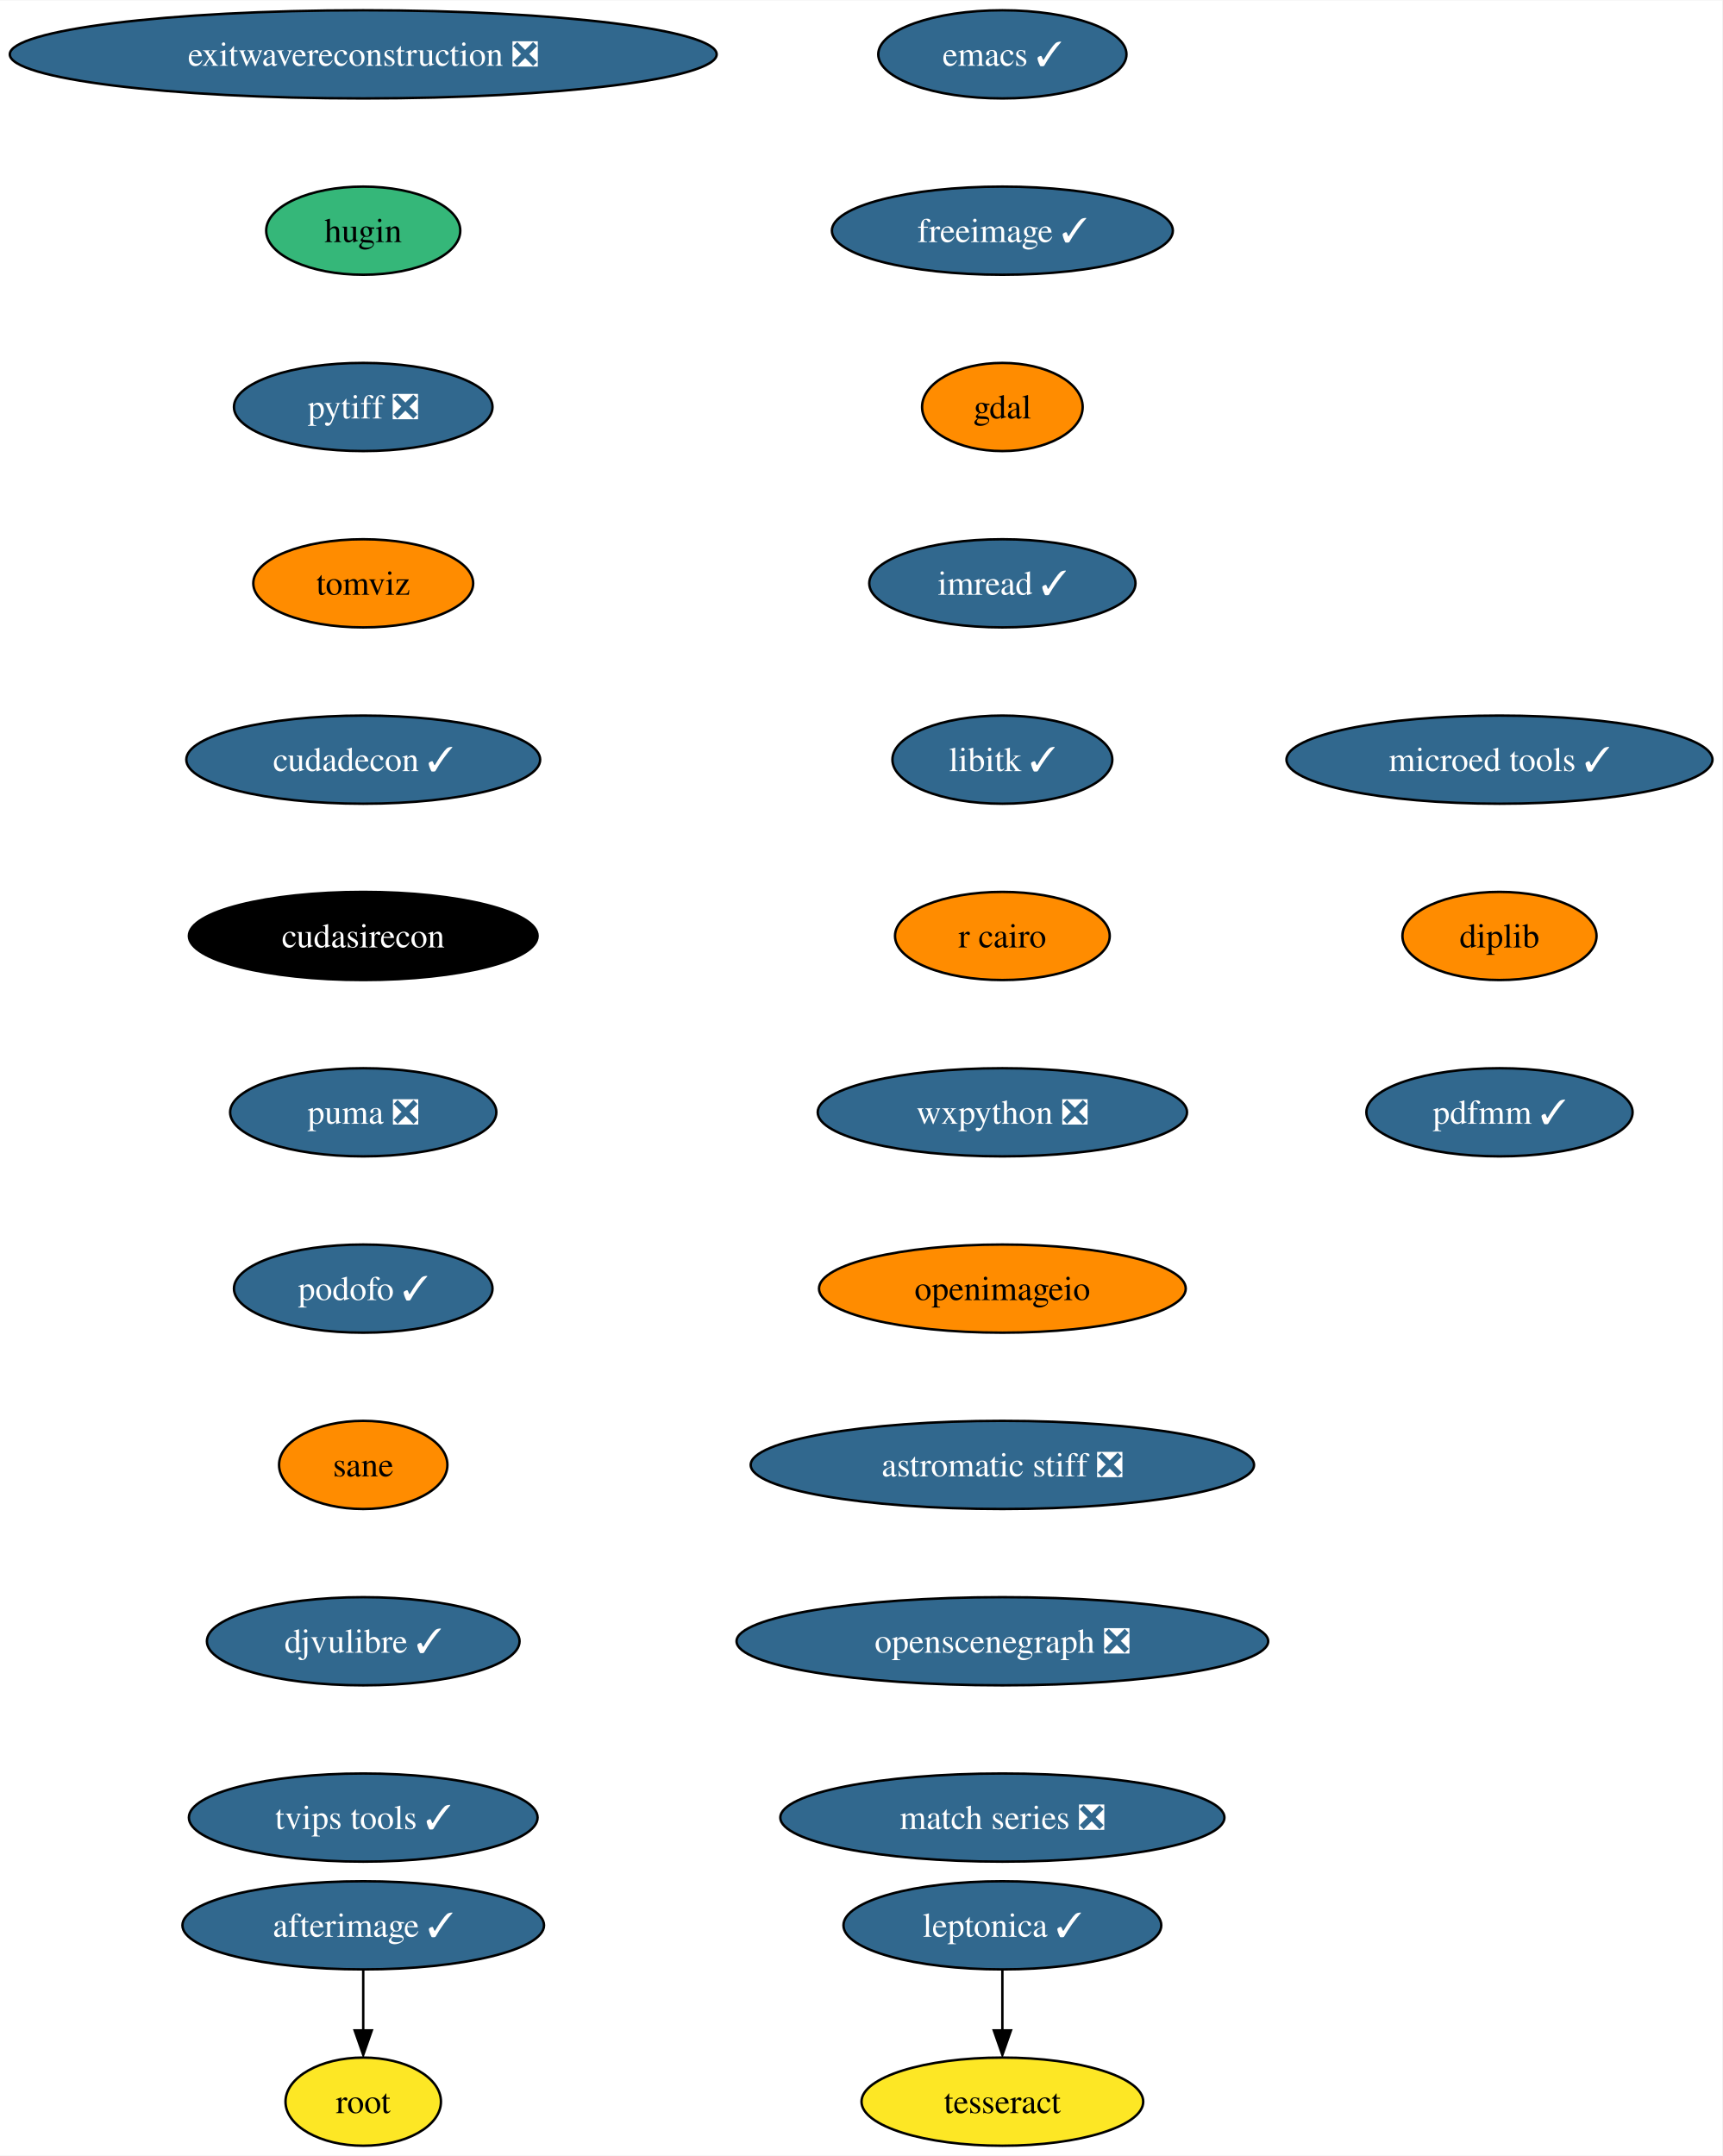
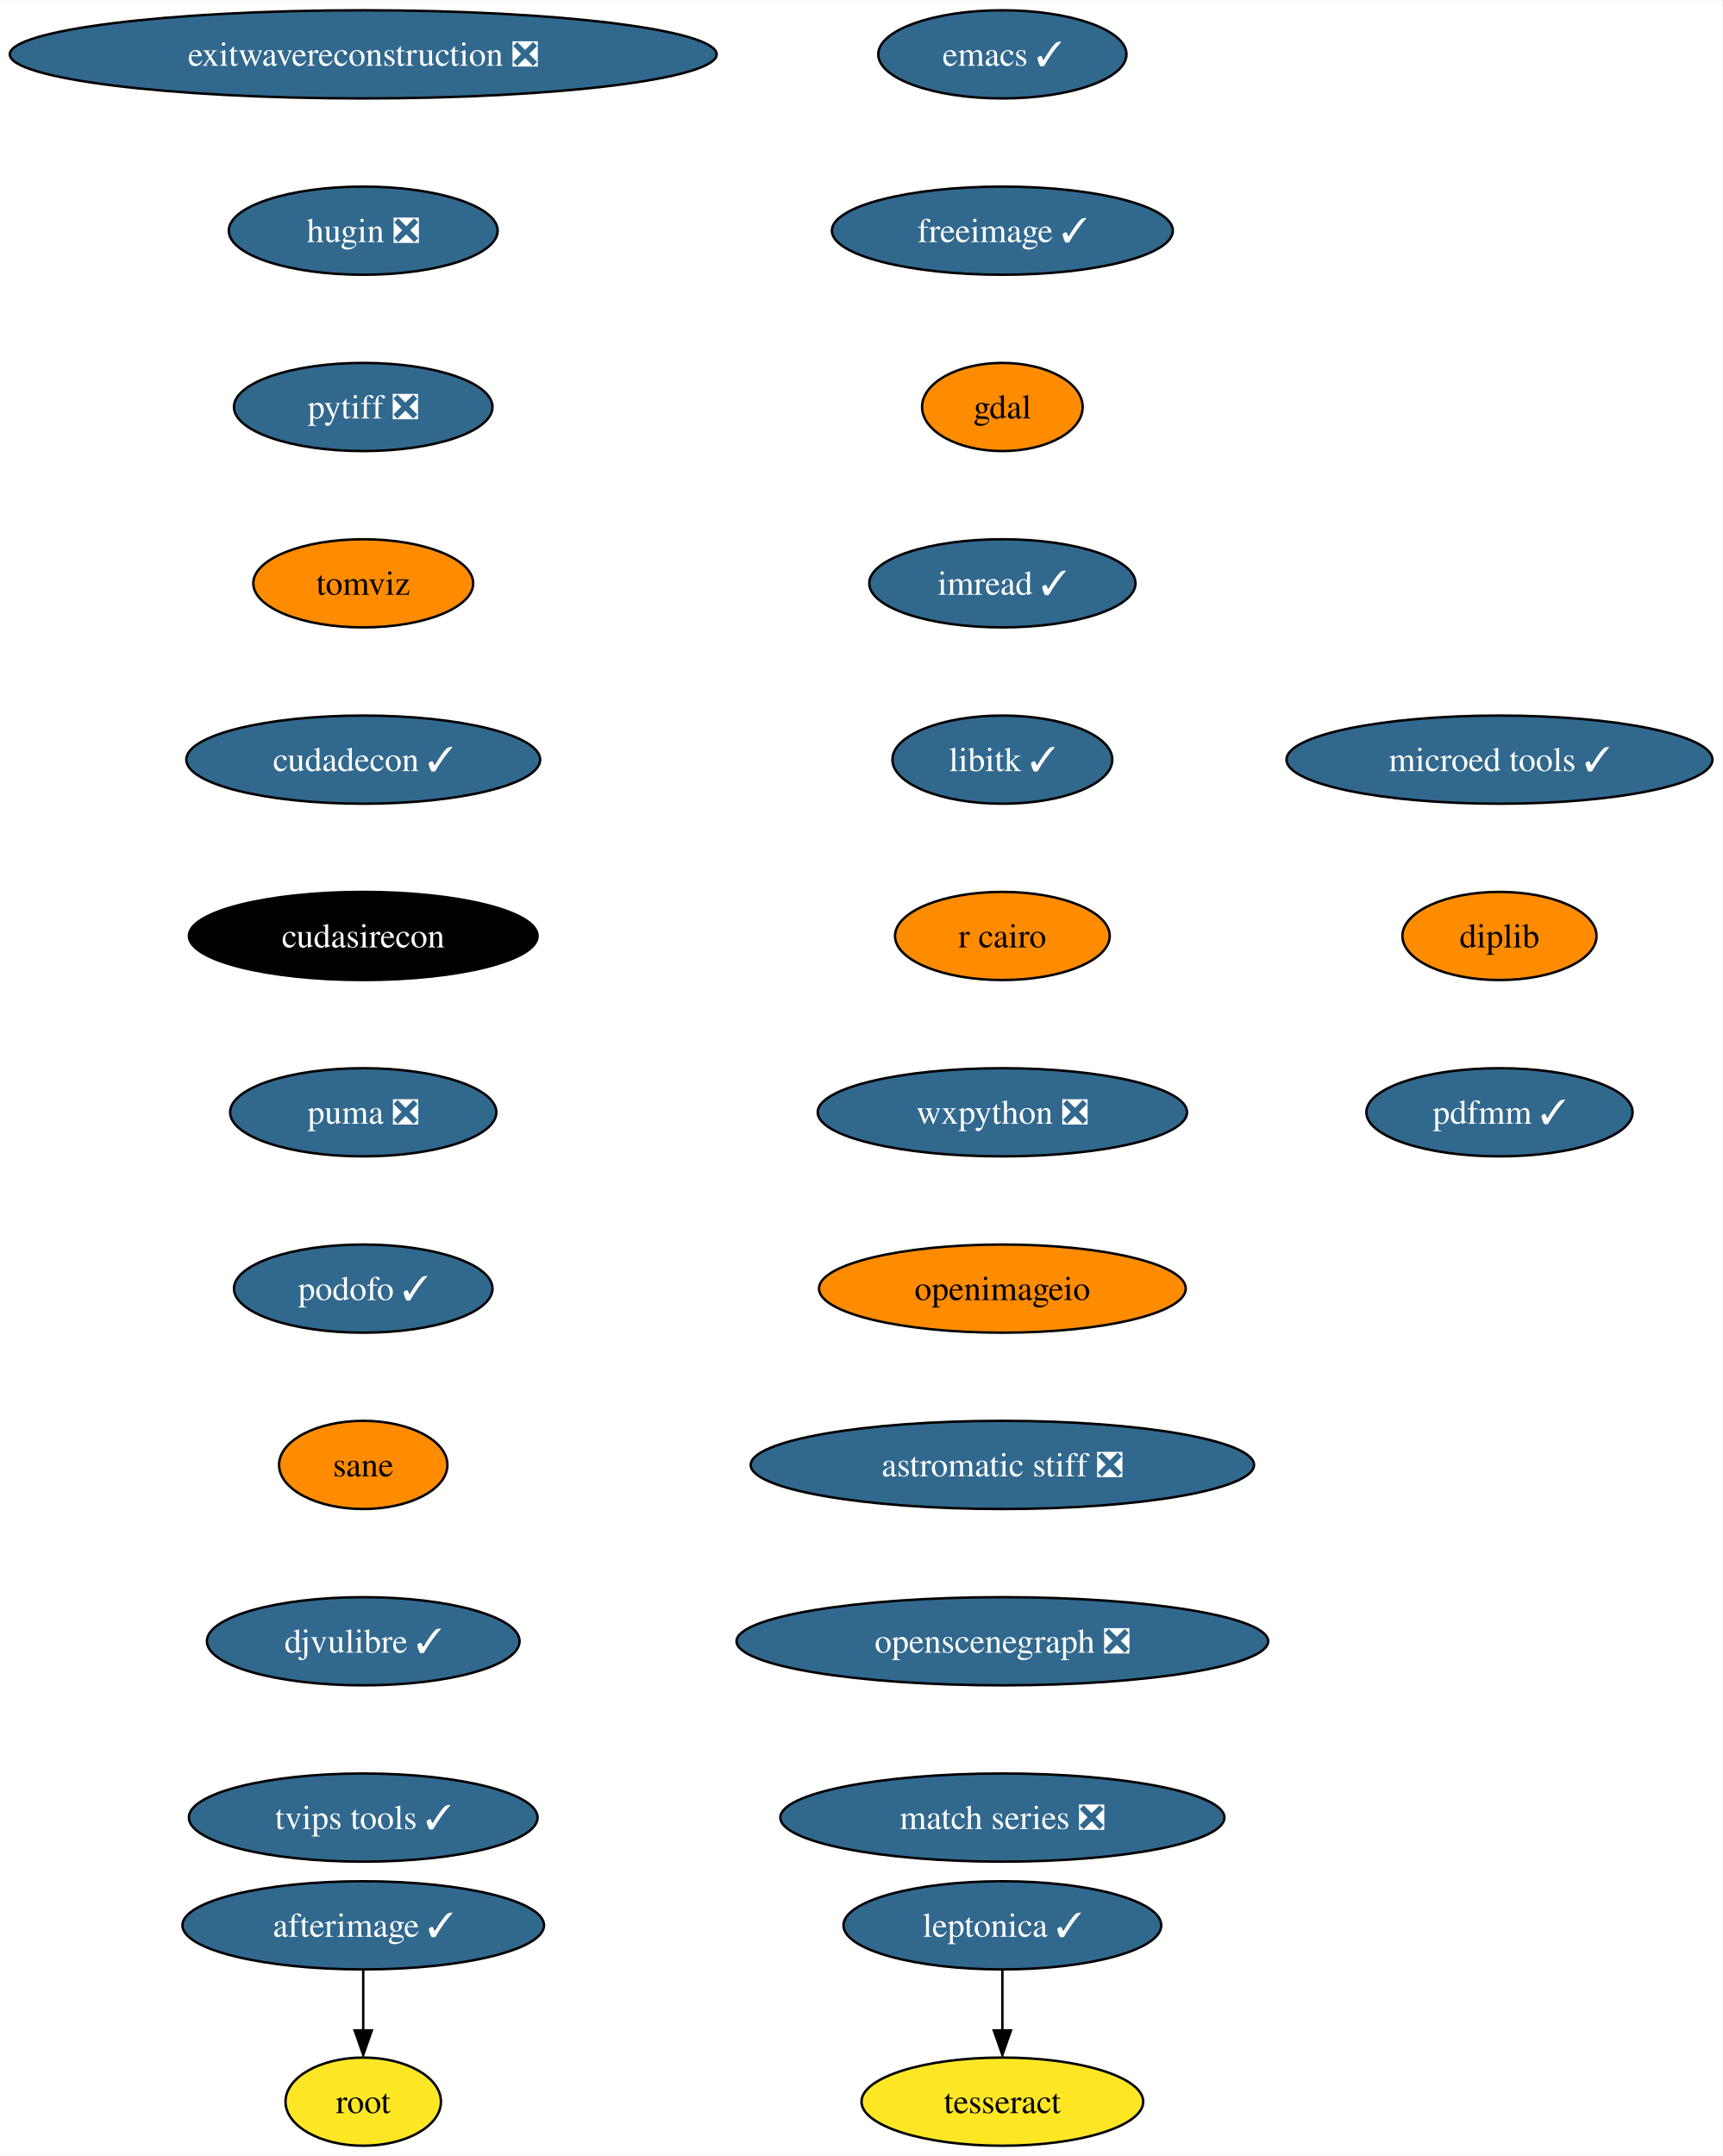
<svg xmlns="http://www.w3.org/2000/svg" xmlns:xlink="http://www.w3.org/1999/xlink" width="703pt" height="880pt" viewBox="0.00 0.00 703.31 880.00">
  <g id="graph0" class="graph" transform="scale(1 1) rotate(0) translate(4 876)">
    <polygon fill="white" stroke="none" points="-4,4 -4,-876 699.31,-876 699.31,4 -4,4" />
    <g id="node1" class="node">
      <g id="a_node1">
        <a xlink:href="https://github.com/conda-forge/emacs-feedstock/pull/77" xlink:title="emacs ✓">
          <ellipse fill="#31688e" stroke="black" cx="405.33" cy="-854" rx="50.68" ry="18" />
          <text text-anchor="middle" x="405.33" y="-849.33" font-family="Times,serif" font-size="14.00" fill="white">emacs ✓</text>
        </a>
      </g>
    </g>
    <g id="node2" class="node">
      <g id="a_node2">
        <a xlink:href="https://github.com/conda-forge/freeimage-feedstock/pull/42" xlink:title="freeimage ✓">
          <ellipse fill="#31688e" stroke="black" cx="405.33" cy="-782" rx="69.62" ry="18" />
          <text text-anchor="middle" x="405.33" y="-777.33" font-family="Times,serif" font-size="14.00" fill="white">freeimage ✓</text>
        </a>
      </g>
    </g>
    <g id="node3" class="node">
      <g id="a_node3">
        <a xlink:href="https://github.com/conda-forge/gdal-feedstock" xlink:title="gdal">
          <ellipse fill="#ff8c00" stroke="black" cx="405.33" cy="-710" rx="32.79" ry="18" />
          <text text-anchor="middle" x="405.33" y="-705.33" font-family="Times,serif" font-size="14.00">gdal</text>
        </a>
      </g>
    </g>
    <g id="node4" class="node">
      <g id="a_node4">
        <a xlink:href="https://github.com/conda-forge/imread-feedstock/pull/29" xlink:title="imread ✓">
          <ellipse fill="#31688e" stroke="black" cx="405.33" cy="-638" rx="54.36" ry="18" />
          <text text-anchor="middle" x="405.33" y="-633.33" font-family="Times,serif" font-size="14.00" fill="white">imread ✓</text>
        </a>
      </g>
    </g>
    <g id="node5" class="node">
      <g id="a_node5">
        <a xlink:href="https://github.com/conda-forge/libitk-feedstock/pull/85" xlink:title="libitk ✓">
          <ellipse fill="#31688e" stroke="black" cx="405.33" cy="-566" rx="44.9" ry="18" />
          <text text-anchor="middle" x="405.33" y="-561.33" font-family="Times,serif" font-size="14.00" fill="white">libitk ✓</text>
        </a>
      </g>
    </g>
    <g id="node6" class="node">
      <g id="a_node6">
        <a xlink:href="https://github.com/conda-forge/r-cairo-feedstock" xlink:title="r cairo">
          <ellipse fill="#ff8c00" stroke="black" cx="405.33" cy="-494" rx="43.84" ry="18" />
          <text text-anchor="middle" x="405.33" y="-489.32" font-family="Times,serif" font-size="14.00">r cairo</text>
        </a>
      </g>
    </g>
    <g id="node7" class="node">
      <g id="a_node7">
        <a xlink:href="https://github.com/conda-forge/wxpython-feedstock/pull/106" xlink:title="wxpython ❎">
          <ellipse fill="#31688e" stroke="black" cx="405.33" cy="-422" rx="75.41" ry="18" />
          <text text-anchor="middle" x="405.33" y="-417.32" font-family="Times,serif" font-size="14.00" fill="white">wxpython ❎</text>
        </a>
      </g>
    </g>
    <g id="node8" class="node">
      <g id="a_node8">
        <a xlink:href="https://github.com/conda-forge/openimageio-feedstock" xlink:title="openimageio">
          <ellipse fill="#ff8c00" stroke="black" cx="405.33" cy="-350" rx="74.88" ry="18" />
          <text text-anchor="middle" x="405.33" y="-345.32" font-family="Times,serif" font-size="14.00">openimageio</text>
        </a>
      </g>
    </g>
    <g id="node13" class="node">
      <g id="a_node13">
        <a xlink:href="https://github.com/conda-forge/astromatic-stiff-feedstock/pull/7" xlink:title="astromatic stiff ❎">
          <ellipse fill="#31688e" stroke="black" cx="405.33" cy="-278" rx="102.77" ry="18" />
          <text text-anchor="middle" x="405.33" y="-273.32" font-family="Times,serif" font-size="14.00" fill="white">astromatic stiff ❎</text>
        </a>
      </g>
    </g>
    <g id="node9" class="node">
      <g id="a_node9">
        <a xlink:href="https://github.com/conda-forge/leptonica-feedstock/pull/45" xlink:title="leptonica ✓">
          <ellipse fill="#31688e" stroke="black" cx="405.33" cy="-90" rx="64.89" ry="18" />
          <text text-anchor="middle" x="405.33" y="-85.33" font-family="Times,serif" font-size="14.00" fill="white">leptonica ✓</text>
        </a>
      </g>
    </g>
    <g id="node10" class="node">
      <g id="a_node10">
        <a xlink:href="https://github.com/conda-forge/tesseract-feedstock" xlink:title="tesseract">
          <ellipse fill="#fde725" stroke="black" cx="405.33" cy="-18" rx="57.52" ry="18" />
          <text text-anchor="middle" x="405.33" y="-13.32" font-family="Times,serif" font-size="14.00">tesseract</text>
        </a>
      </g>
    </g>
    <g id="edge8" class="edge">
      <path fill="none" stroke="black" d="M405.33,-71.7C405.33,-64.24 405.33,-55.32 405.33,-46.97" />
      <polygon fill="black" stroke="black" points="408.83,-47.1 405.33,-37.1 401.83,-47.1 408.83,-47.1" />
    </g>
    <g id="node11" class="node">
      <g id="a_node11">
        <a xlink:href="https://github.com/conda-forge/afterimage-feedstock/pull/15" xlink:title="afterimage ✓">
          <ellipse fill="#31688e" stroke="black" cx="144.33" cy="-90" rx="73.83" ry="18" />
          <text text-anchor="middle" x="144.33" y="-85.33" font-family="Times,serif" font-size="14.00" fill="white">afterimage ✓</text>
        </a>
      </g>
    </g>
    <g id="node12" class="node">
      <g id="a_node12">
        <a xlink:href="https://github.com/conda-forge/root-feedstock" xlink:title="root">
          <ellipse fill="#fde725" stroke="black" cx="144.33" cy="-18" rx="31.74" ry="18" />
          <text text-anchor="middle" x="144.33" y="-13.32" font-family="Times,serif" font-size="14.00">root</text>
        </a>
      </g>
    </g>
    <g id="edge9" class="edge">
      <path fill="none" stroke="black" d="M144.33,-71.7C144.33,-64.24 144.33,-55.32 144.33,-46.97" />
      <polygon fill="black" stroke="black" points="147.83,-47.1 144.33,-37.1 140.83,-47.1 147.83,-47.1" />
    </g>
    <g id="node14" class="node">
      <g id="a_node14">
        <a xlink:href="https://github.com/conda-forge/openscenegraph-feedstock/pull/31" xlink:title="openscenegraph ❎">
          <ellipse fill="#31688e" stroke="black" cx="405.33" cy="-206" rx="108.55" ry="18" />
          <text text-anchor="middle" x="405.33" y="-201.33" font-family="Times,serif" font-size="14.00" fill="white">openscenegraph ❎</text>
        </a>
      </g>
    </g>
    <g id="node15" class="node">
      <g id="a_node15">
        <a xlink:href="https://github.com/conda-forge/match-series-feedstock/pull/20" xlink:title="match series ❎">
          <ellipse fill="#31688e" stroke="black" cx="405.33" cy="-134" rx="90.67" ry="18" />
          <text text-anchor="middle" x="405.33" y="-129.32" font-family="Times,serif" font-size="14.00" fill="white">match series ❎</text>
        </a>
      </g>
    </g>
    <g id="node16" class="node">
      <g id="a_node16">
        <a xlink:href="https://github.com/conda-forge/exitwavereconstruction-feedstock/pull/5" xlink:title="exitwavereconstruction ❎">
          <ellipse fill="#31688e" stroke="black" cx="144.33" cy="-854" rx="144.33" ry="18" />
          <text text-anchor="middle" x="144.33" y="-849.33" font-family="Times,serif" font-size="14.00" fill="white">exitwavereconstruction ❎</text>
        </a>
      </g>
    </g>
    <g id="node17" class="node">
      <g id="a_node17">
-         <a xlink:href="https://github.com/conda-forge/hugin-feedstock" xlink:title="hugin">
-           <ellipse fill="#35b779" stroke="black" cx="144.33" cy="-782" rx="39.63" ry="18" />
-           <text text-anchor="middle" x="144.33" y="-777.33" font-family="Times,serif" font-size="14.00">hugin</text>
+         <a xlink:href="https://github.com/conda-forge/hugin-feedstock/pull/50" xlink:title="hugin ❎">
+           <ellipse fill="#31688e" stroke="black" cx="144.33" cy="-782" rx="54.89" ry="18" />
+           <text text-anchor="middle" x="144.33" y="-777.33" font-family="Times,serif" font-size="14.00" fill="white">hugin ❎</text>
        </a>
      </g>
    </g>
    <g id="node18" class="node">
      <g id="a_node18">
        <a xlink:href="https://github.com/conda-forge/pytiff-feedstock/pull/10" xlink:title="pytiff ❎">
          <ellipse fill="#31688e" stroke="black" cx="144.33" cy="-710" rx="52.79" ry="18" />
          <text text-anchor="middle" x="144.33" y="-705.33" font-family="Times,serif" font-size="14.00" fill="white">pytiff ❎</text>
        </a>
      </g>
    </g>
    <g id="node19" class="node">
      <g id="a_node19">
        <a xlink:href="https://github.com/conda-forge/tomviz-feedstock" xlink:title="tomviz">
          <ellipse fill="#ff8c00" stroke="black" cx="144.33" cy="-638" rx="44.9" ry="18" />
          <text text-anchor="middle" x="144.33" y="-633.33" font-family="Times,serif" font-size="14.00">tomviz</text>
        </a>
      </g>
    </g>
    <g id="node20" class="node">
      <g id="a_node20">
        <a xlink:href="https://github.com/conda-forge/cudadecon-feedstock/pull/23" xlink:title="cudadecon ✓">
          <ellipse fill="#31688e" stroke="black" cx="144.33" cy="-566" rx="72.25" ry="18" />
          <text text-anchor="middle" x="144.33" y="-561.33" font-family="Times,serif" font-size="14.00" fill="white">cudadecon ✓</text>
        </a>
      </g>
    </g>
    <g id="node21" class="node">
      <g id="a_node21">
        <a xlink:href="https://github.com/conda-forge/cudasirecon-feedstock" xlink:title="cudasirecon">
          <ellipse fill="#000000" stroke="black" cx="144.33" cy="-494" rx="71.2" ry="18" />
          <text text-anchor="middle" x="144.33" y="-489.32" font-family="Times,serif" font-size="14.00" fill="white">cudasirecon</text>
        </a>
      </g>
    </g>
    <g id="node22" class="node">
      <g id="a_node22">
        <a xlink:href="https://github.com/conda-forge/puma-feedstock/pull/23" xlink:title="puma ❎">
          <ellipse fill="#31688e" stroke="black" cx="144.33" cy="-422" rx="54.36" ry="18" />
          <text text-anchor="middle" x="144.33" y="-417.32" font-family="Times,serif" font-size="14.00" fill="white">puma ❎</text>
        </a>
      </g>
    </g>
    <g id="node23" class="node">
      <g id="a_node23">
        <a xlink:href="https://github.com/conda-forge/podofo-feedstock/pull/5" xlink:title="podofo ✓">
          <ellipse fill="#31688e" stroke="black" cx="144.33" cy="-350" rx="52.79" ry="18" />
          <text text-anchor="middle" x="144.33" y="-345.32" font-family="Times,serif" font-size="14.00" fill="white">podofo ✓</text>
        </a>
      </g>
    </g>
    <g id="node24" class="node">
      <g id="a_node24">
        <a xlink:href="https://github.com/conda-forge/sane-feedstock" xlink:title="sane">
          <ellipse fill="#ff8c00" stroke="black" cx="144.33" cy="-278" rx="34.37" ry="18" />
          <text text-anchor="middle" x="144.33" y="-273.32" font-family="Times,serif" font-size="14.00">sane</text>
        </a>
      </g>
    </g>
    <g id="node25" class="node">
      <g id="a_node25">
        <a xlink:href="https://github.com/conda-forge/djvulibre-feedstock/pull/3" xlink:title="djvulibre ✓">
          <ellipse fill="#31688e" stroke="black" cx="144.33" cy="-206" rx="63.84" ry="18" />
          <text text-anchor="middle" x="144.33" y="-201.33" font-family="Times,serif" font-size="14.00" fill="white">djvulibre ✓</text>
        </a>
      </g>
    </g>
    <g id="node26" class="node">
      <g id="a_node26">
        <a xlink:href="https://github.com/conda-forge/tvips-tools-feedstock/pull/21" xlink:title="tvips tools ✓">
          <ellipse fill="#31688e" stroke="black" cx="144.33" cy="-134" rx="71.2" ry="18" />
          <text text-anchor="middle" x="144.33" y="-129.32" font-family="Times,serif" font-size="14.00" fill="white">tvips tools ✓</text>
        </a>
      </g>
    </g>
    <g id="node27" class="node">
      <g id="a_node27">
        <a xlink:href="https://github.com/conda-forge/microed-tools-feedstock/pull/12" xlink:title="microed tools ✓">
          <ellipse fill="#31688e" stroke="black" cx="608.33" cy="-566" rx="86.98" ry="18" />
          <text text-anchor="middle" x="608.33" y="-561.33" font-family="Times,serif" font-size="14.00" fill="white">microed tools ✓</text>
        </a>
      </g>
    </g>
    <g id="node28" class="node">
      <g id="a_node28">
        <a xlink:href="https://github.com/conda-forge/diplib-feedstock" xlink:title="diplib">
          <ellipse fill="#ff8c00" stroke="black" cx="608.33" cy="-494" rx="39.63" ry="18" />
          <text text-anchor="middle" x="608.33" y="-489.32" font-family="Times,serif" font-size="14.00">diplib</text>
        </a>
      </g>
    </g>
    <g id="node29" class="node">
      <g id="a_node29">
        <a xlink:href="https://github.com/conda-forge/pdfmm-feedstock/pull/6" xlink:title="pdfmm ✓">
          <ellipse fill="#31688e" stroke="black" cx="608.33" cy="-422" rx="54.36" ry="18" />
          <text text-anchor="middle" x="608.33" y="-417.32" font-family="Times,serif" font-size="14.00" fill="white">pdfmm ✓</text>
        </a>
      </g>
    </g>
  </g>
</svg>
